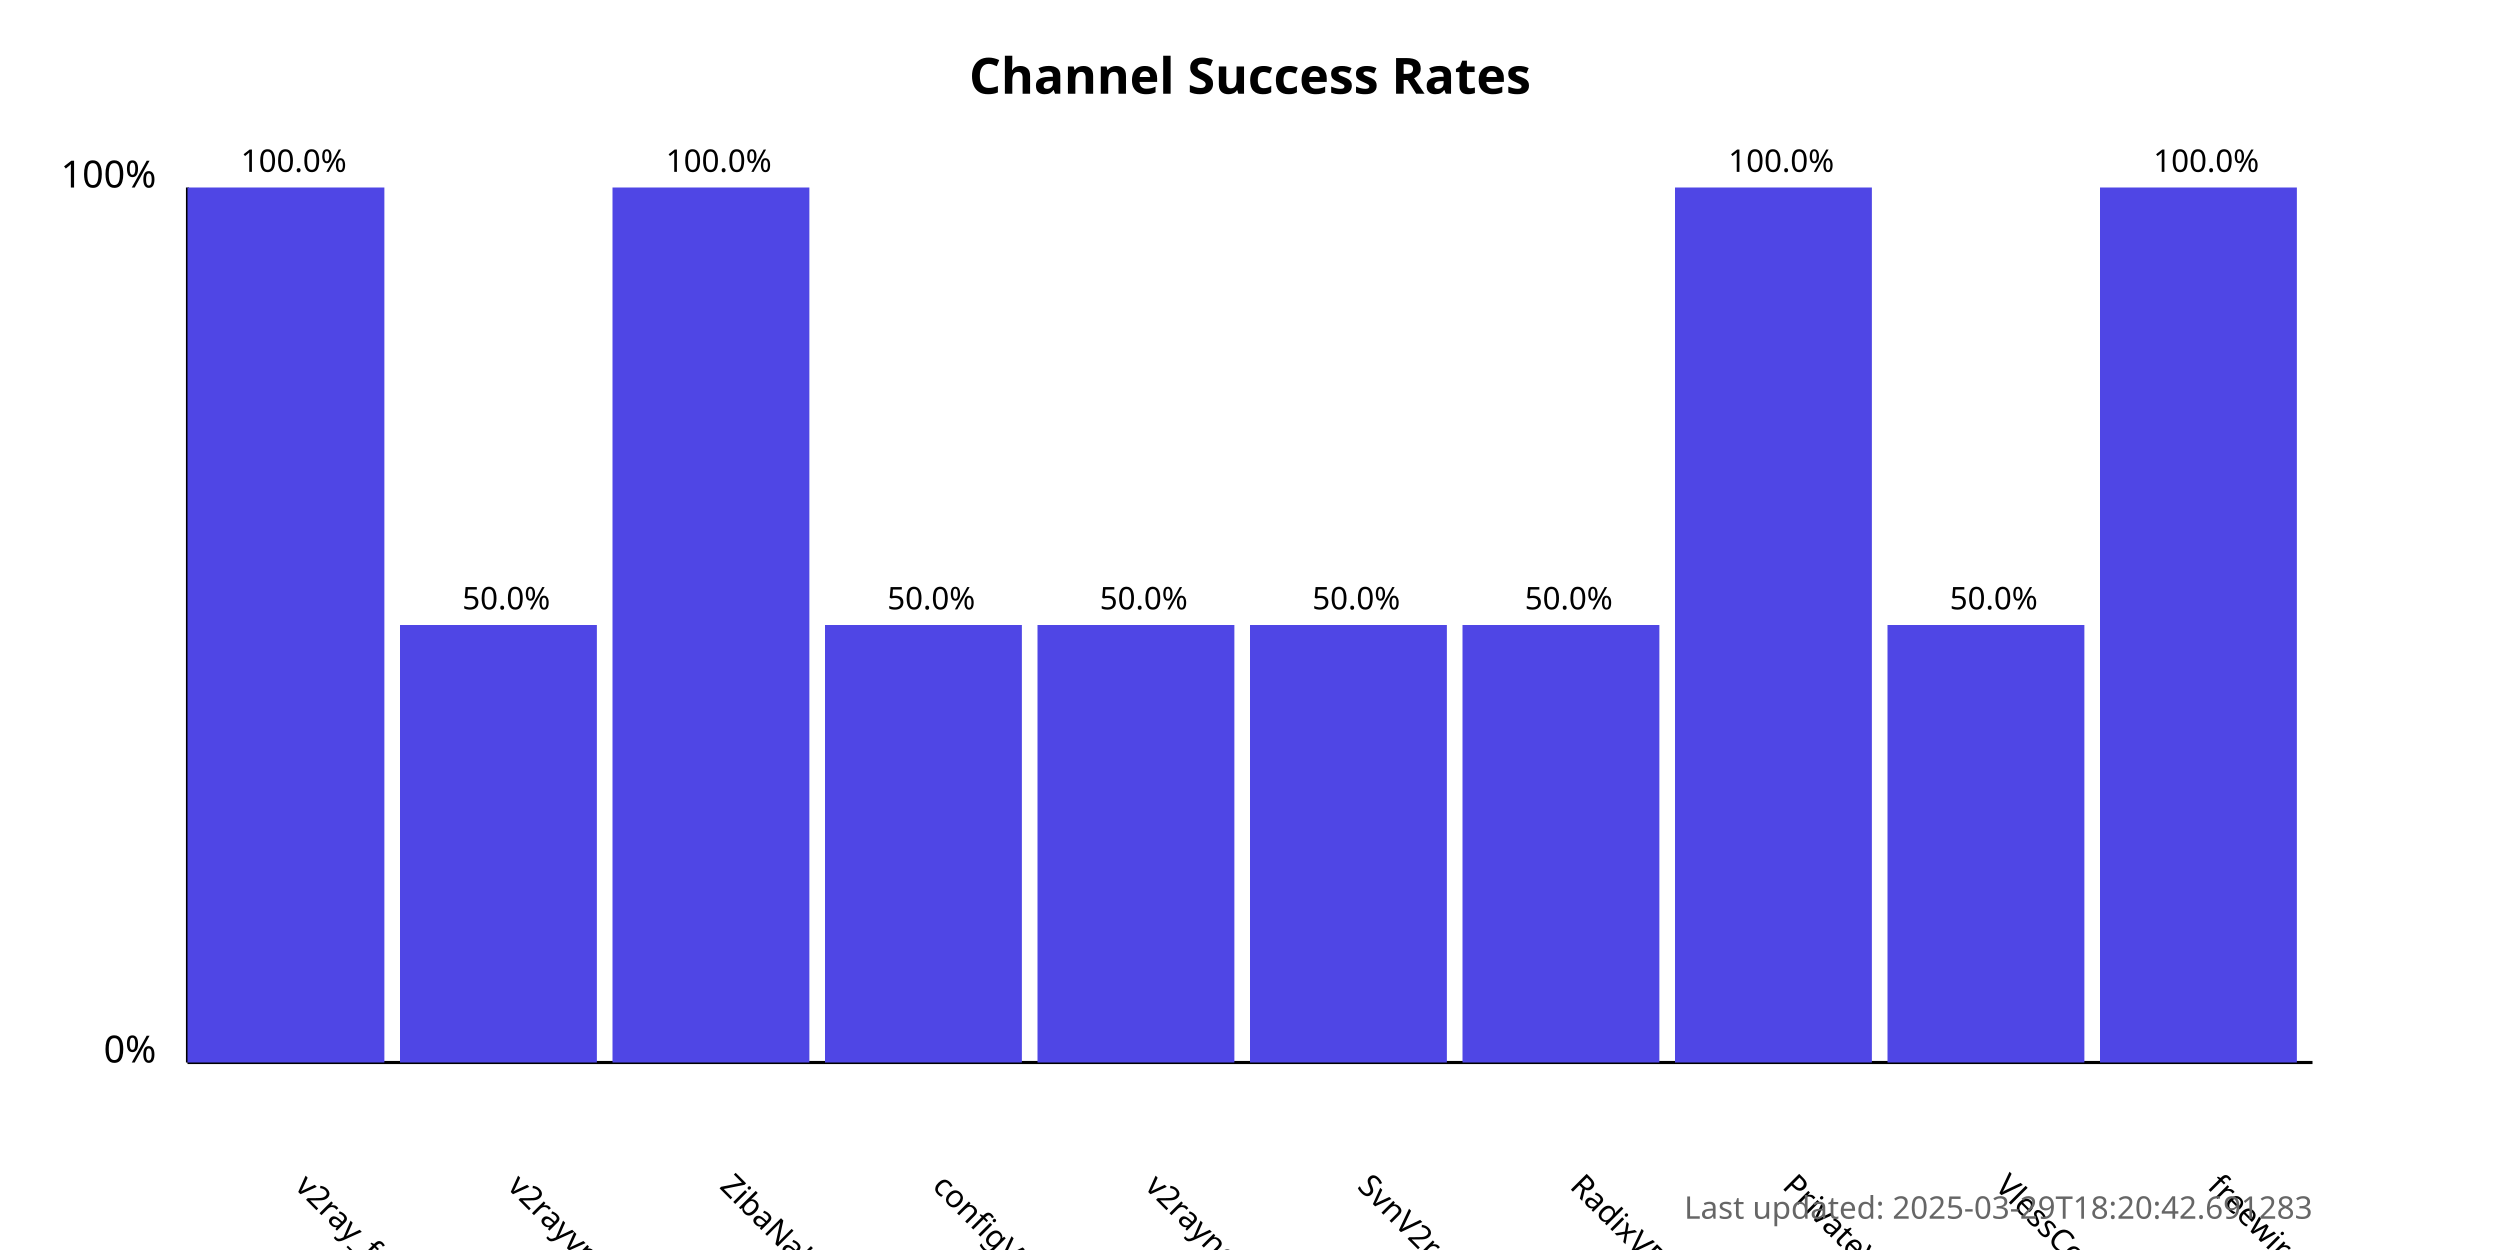
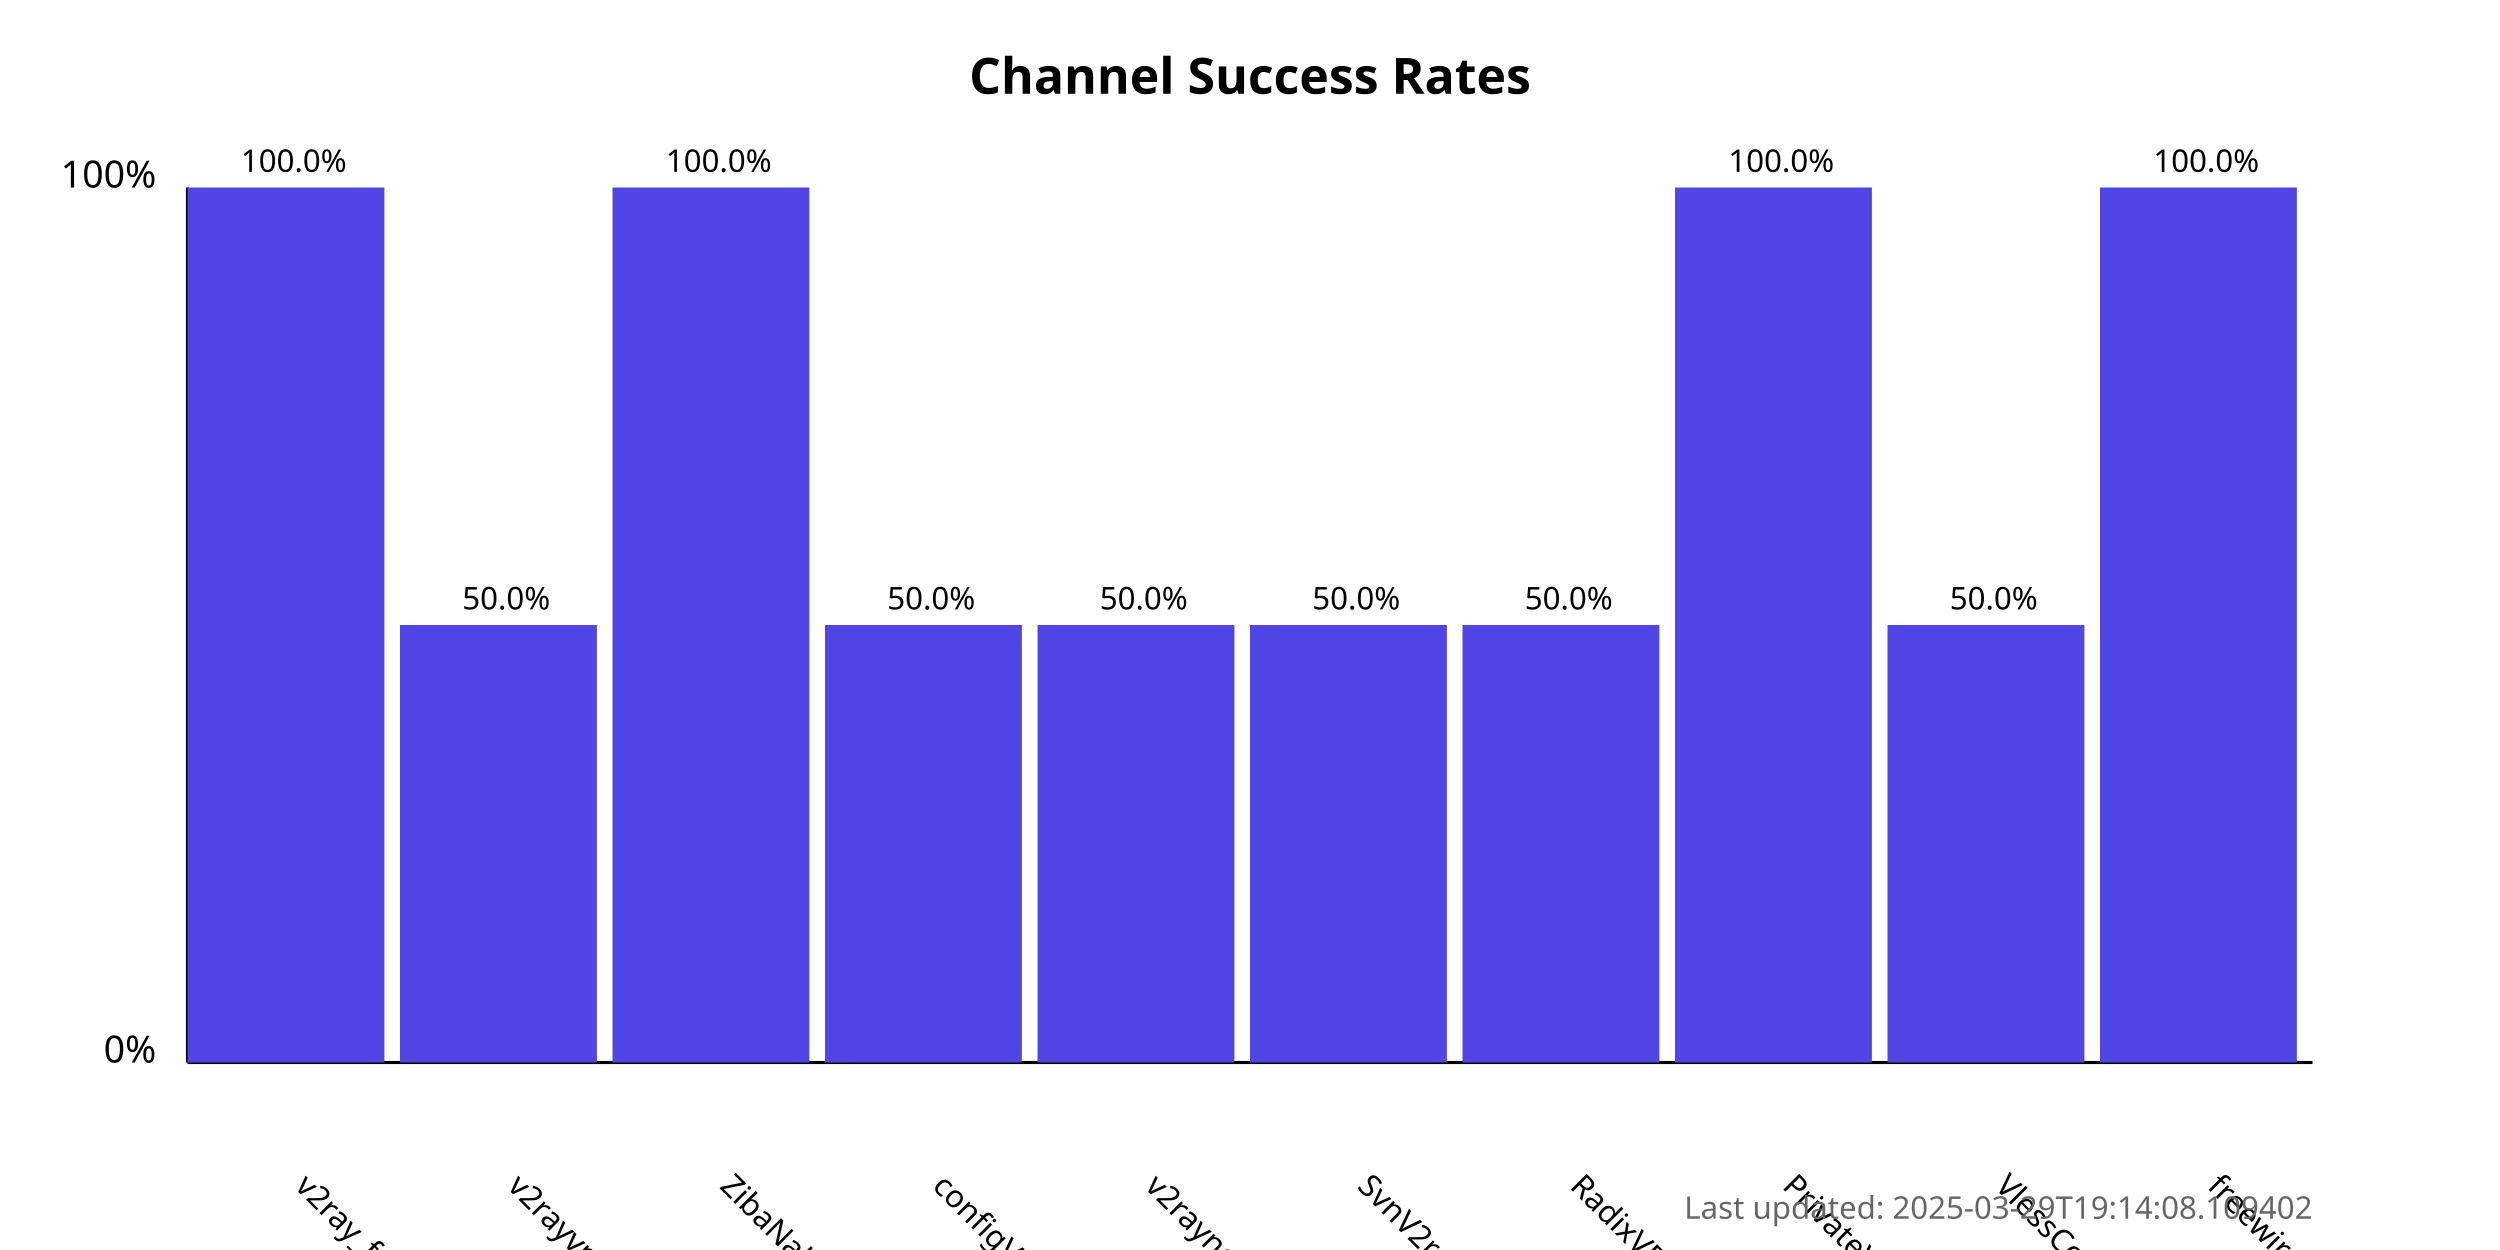
<svg xmlns="http://www.w3.org/2000/svg" width="800" height="400">
  <style>
            .chart-title { font: bold 16px sans-serif; }
            .axis-label { font: 12px sans-serif; }
            .tick-label { font: 10px sans-serif; }
            .bar { fill: #4f46e5; }
            .bar:hover { fill: #6366f1; }
            .timestamp { font: 10px sans-serif; fill: #666; }
        </style>
  <text x="400.0" y="30" text-anchor="middle" class="chart-title">
            Channel Success Rates
        </text>
  <line x1="60" y1="340" x2="60" y2="60" stroke="black" stroke-width="1" />
  <line x1="60" y1="340" x2="740" y2="340" stroke="black" stroke-width="1" />
  <text x="50" y="340" text-anchor="end" class="axis-label">0%</text>
  <text x="50" y="60" text-anchor="end" class="axis-label">100%</text>
  <g>
    <rect x="60" y="60.0" width="63.0" height="280.0" class="bar" />
    <text x="94.0" y="380" transform="rotate(45, 94.0, 380)" text-anchor="start" class="tick-label">
                v2ray_free_conf
            </text>
    <text x="94.0" y="55.0" text-anchor="middle" class="tick-label">
                100.0%
            </text>
  </g>
  <g>
    <rect x="128.0" y="200.0" width="63.0" height="140.0" class="bar" />
    <text x="162.0" y="380" transform="rotate(45, 162.0, 380)" text-anchor="start" class="tick-label">
                v2rayvpno
            </text>
    <text x="162.0" y="195.0" text-anchor="middle" class="tick-label">
                50.0%
            </text>
  </g>
  <g>
    <rect x="196.0" y="60.0" width="63.0" height="280.0" class="bar" />
    <text x="230.0" y="380" transform="rotate(45, 230.0, 380)" text-anchor="start" class="tick-label">
                ZibaNabz
            </text>
    <text x="230.0" y="55.0" text-anchor="middle" class="tick-label">
                100.0%
            </text>
  </g>
  <g>
    <rect x="264.0" y="200.0" width="63.0" height="140.0" class="bar" />
    <text x="298.0" y="380" transform="rotate(45, 298.0, 380)" text-anchor="start" class="tick-label">
                configV2rayForFree
            </text>
    <text x="298.0" y="195.0" text-anchor="middle" class="tick-label">
                50.0%
            </text>
  </g>
  <g>
    <rect x="332.0" y="200.0" width="63.0" height="140.0" class="bar" />
    <text x="366.0" y="380" transform="rotate(45, 366.0, 380)" text-anchor="start" class="tick-label">
                v2rayngvpn
            </text>
    <text x="366.0" y="195.0" text-anchor="middle" class="tick-label">
                50.0%
            </text>
  </g>
  <g>
    <rect x="400.0" y="200.0" width="63.0" height="140.0" class="bar" />
    <text x="434.0" y="380" transform="rotate(45, 434.0, 380)" text-anchor="start" class="tick-label">
                SvnV2ray
            </text>
    <text x="434.0" y="195.0" text-anchor="middle" class="tick-label">
                50.0%
            </text>
  </g>
  <g>
    <rect x="468.0" y="200.0" width="63.0" height="140.0" class="bar" />
    <text x="502.0" y="380" transform="rotate(45, 502.0, 380)" text-anchor="start" class="tick-label">
                RadixVPN
            </text>
    <text x="502.0" y="195.0" text-anchor="middle" class="tick-label">
                50.0%
            </text>
  </g>
  <g>
    <rect x="536.0" y="60.0" width="63.0" height="280.0" class="bar" />
    <text x="570.0" y="380" transform="rotate(45, 570.0, 380)" text-anchor="start" class="tick-label">
                PrivateVPNs
            </text>
    <text x="570.0" y="55.0" text-anchor="middle" class="tick-label">
                100.0%
            </text>
  </g>
  <g>
    <rect x="604.0" y="200.0" width="63.0" height="140.0" class="bar" />
    <text x="638.0" y="380" transform="rotate(45, 638.0, 380)" text-anchor="start" class="tick-label">
                VlessConfig
            </text>
    <text x="638.0" y="195.0" text-anchor="middle" class="tick-label">
                50.0%
            </text>
  </g>
  <g>
    <rect x="672.0" y="60.0" width="63.0" height="280.0" class="bar" />
    <text x="706.0" y="380" transform="rotate(45, 706.0, 380)" text-anchor="start" class="tick-label">
                freewireguard
            </text>
    <text x="706.0" y="55.0" text-anchor="middle" class="tick-label">
                100.0%
            </text>
  </g>
  <text x="740" y="390" text-anchor="end" class="timestamp">
-             Last updated: 2025-03-29T18:20:42.691283
+             Last updated: 2025-03-29T19:14:08.109402
        </text>
</svg>
